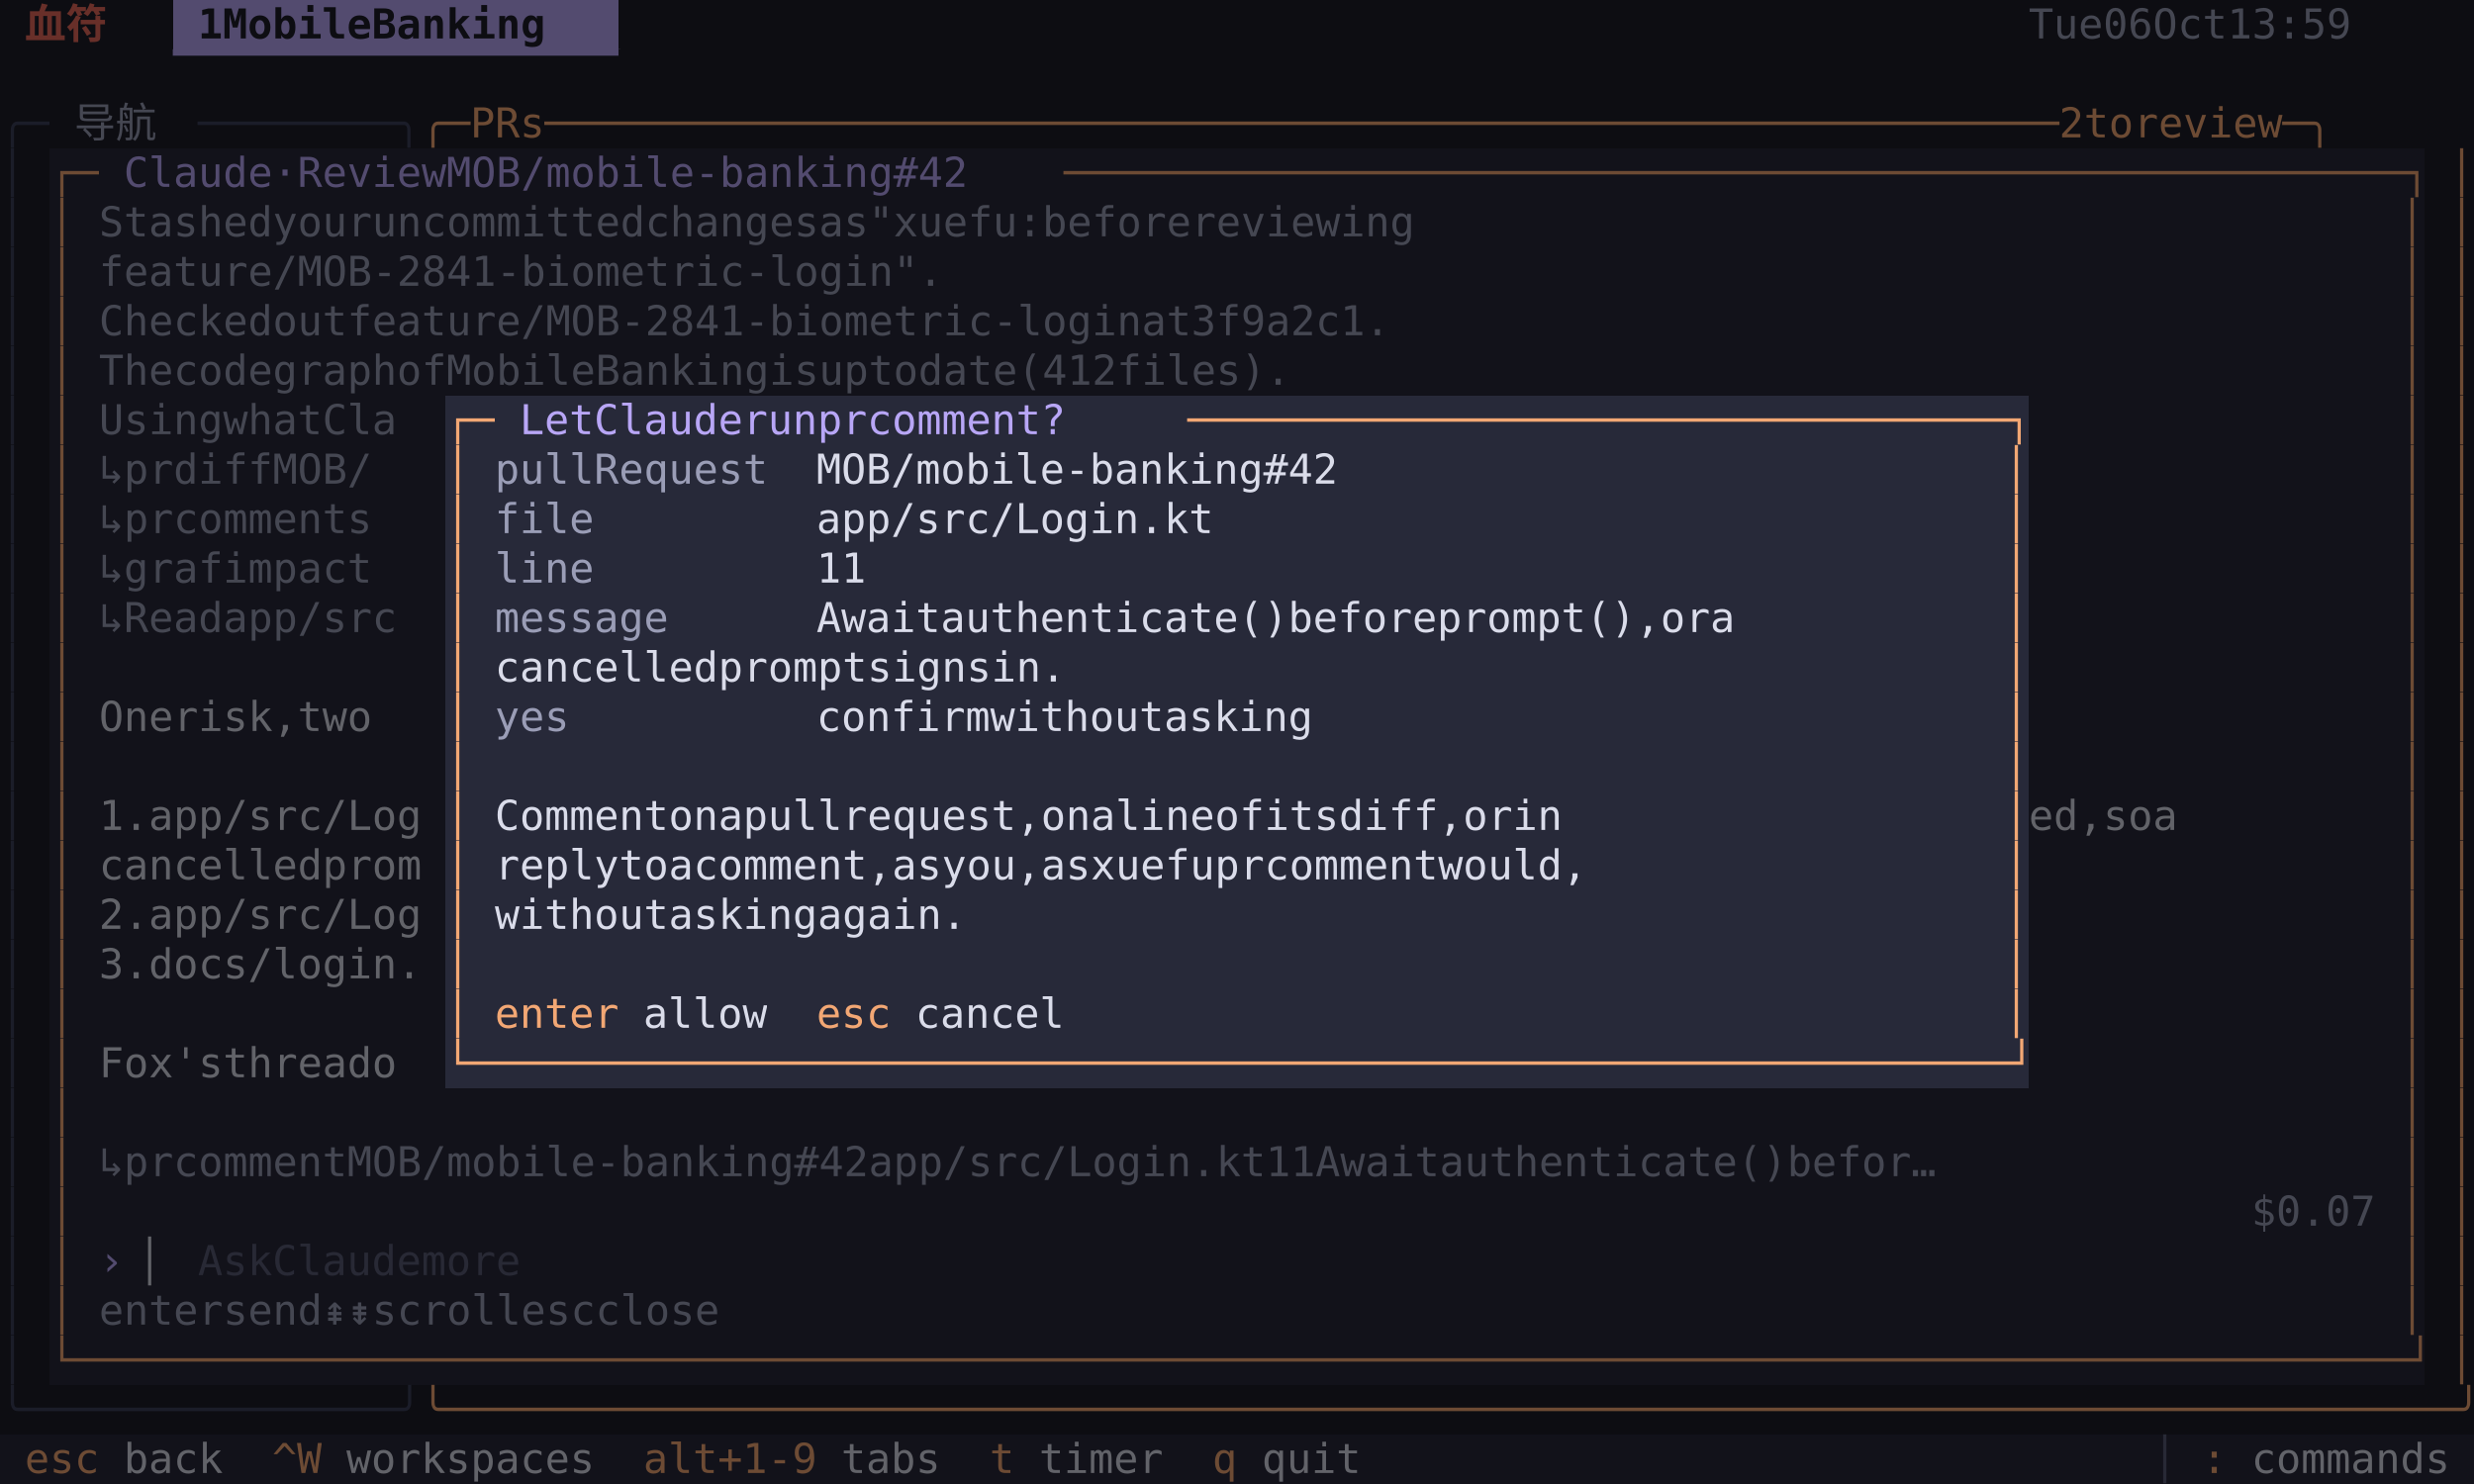
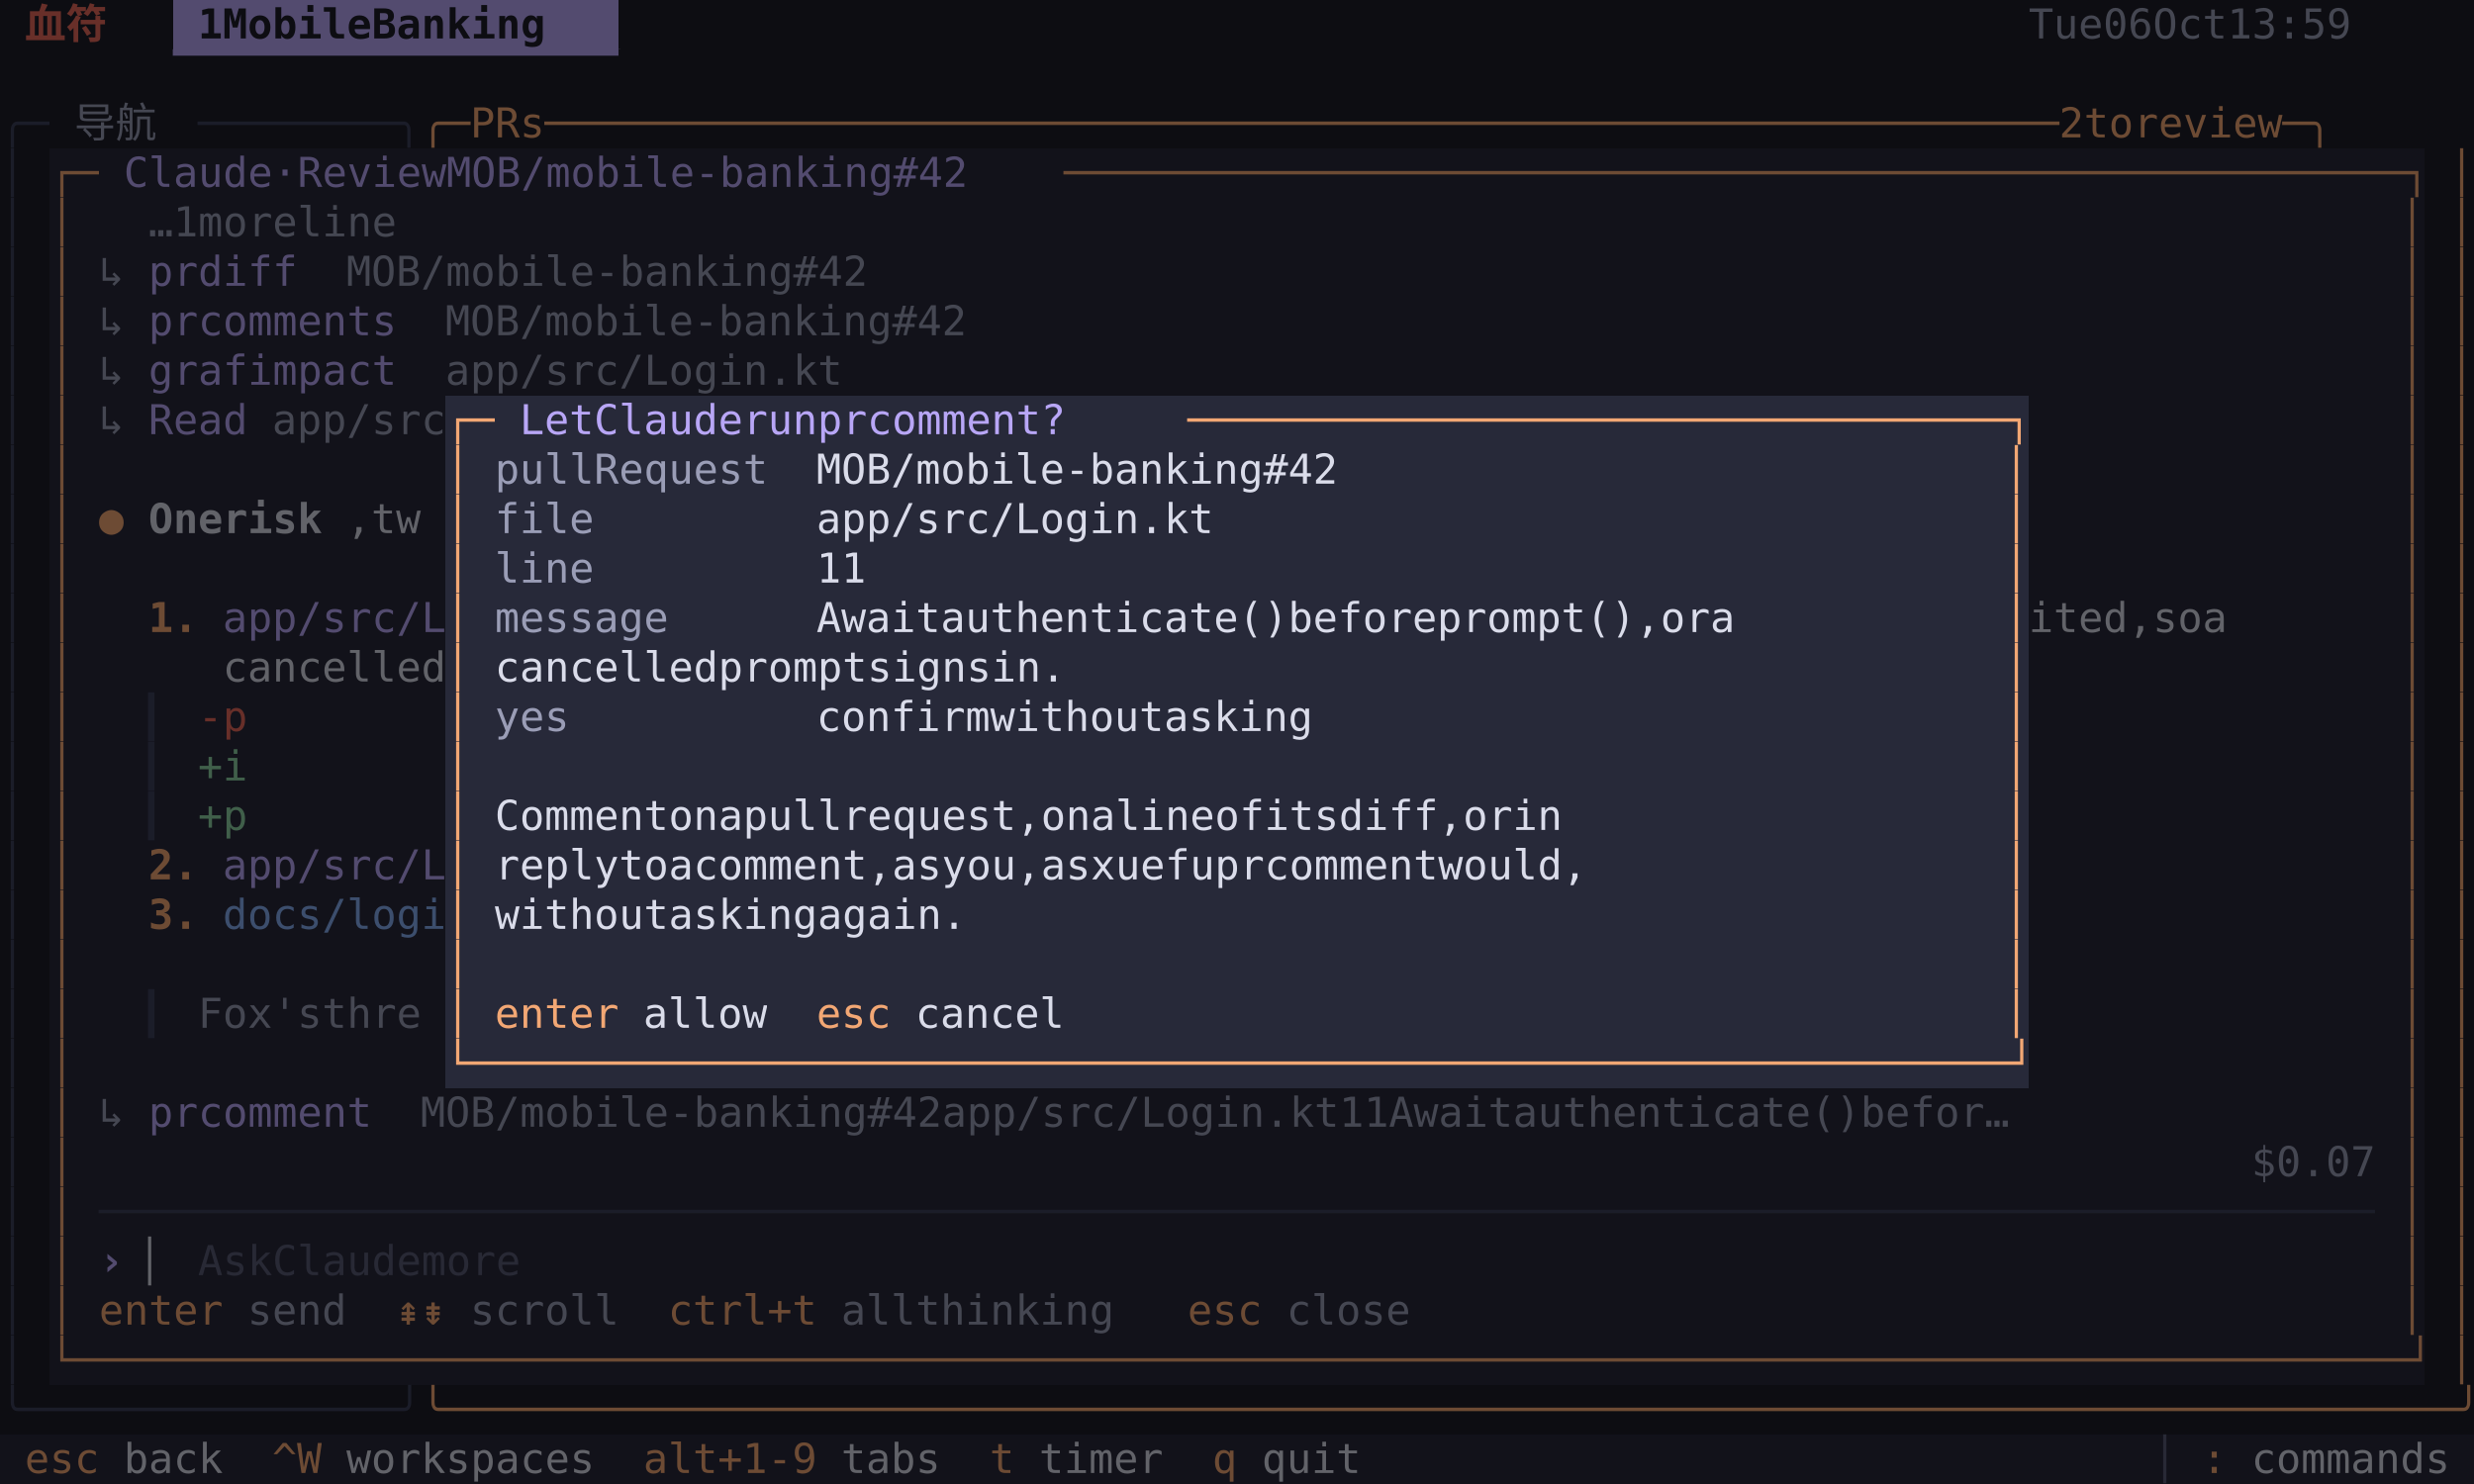
<svg xmlns="http://www.w3.org/2000/svg" width="900" height="540" viewBox="0 0 900 540" font-family="Menlo, 'DejaVu Sans Mono', 'Hiragino Sans GB', 'Noto Sans CJK SC', 'PingFang SC', monospace" font-size="15">
  <rect x="0" y="0" width="9" height="18" fill="#0d0d12" />
  <rect x="9" y="0" width="36" height="18" fill="#0d0d12" />
  <text x="9 27" y="14" fill="#682f29" font-weight="bold">血符</text>
  <rect x="45" y="0" width="18" height="18" fill="#0d0d12" />
  <rect x="63" y="0" width="162" height="18" fill="#534b6f" />
  <text x="72 90 99 108 117 126 135 153 162 171 180 189 198 207" y="14" fill="#0d0d12" font-weight="bold">1MobileBanking</text>
  <rect x="225" y="0" width="513" height="18" fill="#0d0d12" />
  <rect x="738" y="0" width="153" height="18" fill="#0d0d12" />
  <text x="738 747 756 774 783 801 810 819 846 855 864 873 882" y="14" fill="#454752">Tue06Oct13:59</text>
  <rect x="891" y="0" width="9" height="18" fill="#0d0d12" />
  <rect x="0" y="18" width="9" height="18" fill="#0d0d12" />
  <rect x="9" y="18" width="216" height="18" fill="#0d0d12" />
  <text x="63 72 81 90 99 108 117 126 135 144 153 162 171 180 189 198 207 216" y="32" fill="#534b6f">▔▔▔▔▔▔▔▔▔▔▔▔▔▔▔▔▔▔</text>
  <rect x="225" y="18" width="675" height="18" fill="#0d0d12" />
  <rect x="0" y="36" width="18" height="18" fill="#0d0d12" />
  <text x="0 9" y="50" fill="#1b1d29">╭─</text>
  <rect x="18" y="36" width="54" height="18" fill="#0d0d12" />
  <text x="27 45" y="50" fill="#454752">导航</text>
  <rect x="72" y="36" width="81" height="18" fill="#0d0d12" />
  <text x="72 81 90 99 108 117 126 135 144" y="50" fill="#1b1d29">────────╮</text>
  <rect x="153" y="36" width="747" height="18" fill="#0d0d12" />
  <text x="153 162 180 189 198 216 225 234 243 252 261 270 279 288 297 306 315 324 333 342 351 360 369 378 387 396 405 414 423 432 441 450 459 468 477 486 495 504 513 522 531 540 549 558 567 576 585 594 603 612 621 630 639 648 657 666 675 684 693 702 711 720 729 738 747 756 774 792 801 819 828 837 846 855 864 882 891" y="50" fill="#6d4b34">╭─PRs─────────────────────────────────────────────────────────────2toreview─╮</text>
  <rect x="0" y="54" width="9" height="18" fill="#0d0d12" />
  <text x="0" y="68" fill="#1b1d29">│</text>
  <rect x="9" y="54" width="9" height="18" fill="#0d0d12" />
  <rect x="18" y="54" width="18" height="18" fill="#12121a" />
  <text x="18 27" y="68" fill="#6d4b34">┌─</text>
  <rect x="36" y="54" width="351" height="18" fill="#12121a" />
  <text x="45 54 63 72 81 90 108 126 135 144 153 162 171 189 198 207 216 225 234 243 252 261 270 279 288 297 306 315 324 333 342 351 360 369" y="68" fill="#534b6f">Claude·ReviewMOB/mobile-banking#42</text>
  <rect x="387" y="54" width="495" height="18" fill="#12121a" />
  <text x="387 396 405 414 423 432 441 450 459 468 477 486 495 504 513 522 531 540 549 558 567 576 585 594 603 612 621 630 639 648 657 666 675 684 693 702 711 720 729 738 747 756 765 774 783 792 801 810 819 828 837 846 855 864 873" y="68" fill="#6d4b34">──────────────────────────────────────────────────────┐</text>
  <rect x="882" y="54" width="9" height="18" fill="#0d0d12" />
  <rect x="891" y="54" width="9" height="18" fill="#0d0d12" />
  <text x="891" y="68" fill="#6d4b34">│</text>
  <rect x="0" y="72" width="9" height="18" fill="#0d0d12" />
  <text x="0" y="86" fill="#1b1d29">│</text>
  <rect x="9" y="72" width="9" height="18" fill="#0d0d12" />
  <rect x="18" y="72" width="9" height="18" fill="#12121a" />
  <text x="18" y="86" fill="#6d4b34">│</text>
  <rect x="27" y="72" width="9" height="18" fill="#12121a" />
-   <rect x="36" y="72" width="540" height="18" fill="#12121a" />
-   <text x="36 45 54 63 72 81 90 108 117 126 135 153 162 171 180 189 198 207 216 225 234 243 261 270 279 288 297 306 315 333 342 360 369 378 387 396 405 414 432 441 450 459 468 477 495 504 513 522 531 540 549 558 567" y="86" fill="#454752">Stashedyouruncommittedchangesas"xuefu:beforereviewing</text>
-   <rect x="576" y="72" width="297" height="18" fill="#12121a" />
+   <rect x="36" y="72" width="18" height="18" fill="#12121a" />
+   <rect x="54" y="72" width="117" height="18" fill="#12121a" />
+   <text x="54 72 90 99 108 117 135 144 153 162" y="86" fill="#454752">…1moreline</text>
+   <rect x="171" y="72" width="702" height="18" fill="#12121a" />
  <rect x="873" y="72" width="9" height="18" fill="#12121a" />
  <text x="873" y="86" fill="#6d4b34">│</text>
  <rect x="882" y="72" width="9" height="18" fill="#0d0d12" />
  <rect x="891" y="72" width="9" height="18" fill="#0d0d12" />
  <text x="891" y="86" fill="#6d4b34">│</text>
  <rect x="0" y="90" width="9" height="18" fill="#0d0d12" />
  <text x="0" y="104" fill="#1b1d29">│</text>
  <rect x="9" y="90" width="9" height="18" fill="#0d0d12" />
  <rect x="18" y="90" width="9" height="18" fill="#12121a" />
  <text x="18" y="104" fill="#6d4b34">│</text>
  <rect x="27" y="90" width="9" height="18" fill="#12121a" />
-   <rect x="36" y="90" width="306" height="18" fill="#12121a" />
-   <text x="36 45 54 63 72 81 90 99 108 117 126 135 144 153 162 171 180 189 198 207 216 225 234 243 252 261 270 279 288 297 306 315 324 333" y="104" fill="#454752">feature/MOB-2841-biometric-login".</text>
-   <rect x="342" y="90" width="531" height="18" fill="#12121a" />
+   <rect x="36" y="90" width="18" height="18" fill="#12121a" />
+   <text x="36" y="104" fill="#454752">↳</text>
+   <rect x="54" y="90" width="63" height="18" fill="#12121a" />
+   <text x="54 63 81 90 99 108" y="104" fill="#534b6f">prdiff</text>
+   <rect x="117" y="90" width="198" height="18" fill="#12121a" />
+   <text x="126 135 144 153 162 171 180 189 198 207 216 225 234 243 252 261 270 279 288 297 306" y="104" fill="#454752">MOB/mobile-banking#42</text>
+   <rect x="315" y="90" width="558" height="18" fill="#12121a" />
  <rect x="873" y="90" width="9" height="18" fill="#12121a" />
  <text x="873" y="104" fill="#6d4b34">│</text>
  <rect x="882" y="90" width="9" height="18" fill="#0d0d12" />
  <rect x="891" y="90" width="9" height="18" fill="#0d0d12" />
  <text x="891" y="104" fill="#6d4b34">│</text>
  <rect x="0" y="108" width="9" height="18" fill="#0d0d12" />
  <text x="0" y="122" fill="#1b1d29">│</text>
  <rect x="9" y="108" width="9" height="18" fill="#0d0d12" />
  <rect x="18" y="108" width="9" height="18" fill="#12121a" />
  <text x="18" y="122" fill="#6d4b34">│</text>
  <rect x="27" y="108" width="9" height="18" fill="#12121a" />
-   <rect x="36" y="108" width="504" height="18" fill="#12121a" />
-   <text x="36 45 54 63 72 81 90 108 117 126 144 153 162 171 180 189 198 207 216 225 234 243 252 261 270 279 288 297 306 315 324 333 342 351 360 369 378 387 396 405 414 423 441 450 468 477 486 495 504 513 522 531" y="122" fill="#454752">Checkedoutfeature/MOB-2841-biometric-loginat3f9a2c1.</text>
-   <rect x="540" y="108" width="333" height="18" fill="#12121a" />
+   <rect x="36" y="108" width="18" height="18" fill="#12121a" />
+   <text x="36" y="122" fill="#454752">↳</text>
+   <rect x="54" y="108" width="99" height="18" fill="#12121a" />
+   <text x="54 63 81 90 99 108 117 126 135 144" y="122" fill="#534b6f">prcomments</text>
+   <rect x="153" y="108" width="198" height="18" fill="#12121a" />
+   <text x="162 171 180 189 198 207 216 225 234 243 252 261 270 279 288 297 306 315 324 333 342" y="122" fill="#454752">MOB/mobile-banking#42</text>
+   <rect x="351" y="108" width="522" height="18" fill="#12121a" />
  <rect x="873" y="108" width="9" height="18" fill="#12121a" />
  <text x="873" y="122" fill="#6d4b34">│</text>
  <rect x="882" y="108" width="9" height="18" fill="#0d0d12" />
  <rect x="891" y="108" width="9" height="18" fill="#0d0d12" />
  <text x="891" y="122" fill="#6d4b34">│</text>
  <rect x="0" y="126" width="9" height="18" fill="#0d0d12" />
  <text x="0" y="140" fill="#1b1d29">│</text>
  <rect x="9" y="126" width="9" height="18" fill="#0d0d12" />
  <rect x="18" y="126" width="9" height="18" fill="#12121a" />
  <text x="18" y="140" fill="#6d4b34">│</text>
  <rect x="27" y="126" width="9" height="18" fill="#12121a" />
-   <rect x="36" y="126" width="531" height="18" fill="#12121a" />
-   <text x="36 45 54 72 81 90 99 117 126 135 144 153 171 180 198 207 216 225 234 243 261 270 279 288 297 306 315 333 342 360 369 387 396 414 423 432 441 459 468 477 486 504 513 522 531 540 549 558" y="140" fill="#454752">ThecodegraphofMobileBankingisuptodate(412files).</text>
-   <rect x="567" y="126" width="306" height="18" fill="#12121a" />
+   <rect x="36" y="126" width="18" height="18" fill="#12121a" />
+   <text x="36" y="140" fill="#454752">↳</text>
+   <rect x="54" y="126" width="99" height="18" fill="#12121a" />
+   <text x="54 63 72 81 99 108 117 126 135 144" y="140" fill="#534b6f">grafimpact</text>
+   <rect x="153" y="126" width="153" height="18" fill="#12121a" />
+   <text x="162 171 180 189 198 207 216 225 234 243 252 261 270 279 288 297" y="140" fill="#454752">app/src/Login.kt</text>
+   <rect x="306" y="126" width="567" height="18" fill="#12121a" />
  <rect x="873" y="126" width="9" height="18" fill="#12121a" />
  <text x="873" y="140" fill="#6d4b34">│</text>
  <rect x="882" y="126" width="9" height="18" fill="#0d0d12" />
  <rect x="891" y="126" width="9" height="18" fill="#0d0d12" />
  <text x="891" y="140" fill="#6d4b34">│</text>
  <rect x="0" y="144" width="9" height="18" fill="#0d0d12" />
  <text x="0" y="158" fill="#1b1d29">│</text>
  <rect x="9" y="144" width="9" height="18" fill="#0d0d12" />
  <rect x="18" y="144" width="9" height="18" fill="#12121a" />
  <text x="18" y="158" fill="#6d4b34">│</text>
  <rect x="27" y="144" width="9" height="18" fill="#12121a" />
-   <rect x="36" y="144" width="126" height="18" fill="#12121a" />
-   <text x="36 45 54 63 72 90 99 108 117 135 144 153" y="158" fill="#454752">UsingwhatCla</text>
+   <rect x="36" y="144" width="18" height="18" fill="#12121a" />
+   <text x="36" y="158" fill="#454752">↳</text>
+   <rect x="54" y="144" width="36" height="18" fill="#12121a" />
+   <text x="54 63 72 81" y="158" fill="#534b6f">Read</text>
+   <rect x="90" y="144" width="72" height="18" fill="#12121a" />
+   <text x="99 108 117 126 135 144 153" y="158" fill="#454752">app/src</text>
  <rect x="162" y="144" width="18" height="18" fill="#272939" />
  <text x="162 171" y="158" fill="#f2a774">┌─</text>
  <rect x="180" y="144" width="252" height="18" fill="#272939" />
  <text x="189 198 207 225 234 243 252 261 270 288 297 306 324 333 351 360 369 378 387 396 405 414" y="158" fill="#b8a6f6">LetClauderunprcomment?</text>
  <rect x="432" y="144" width="306" height="18" fill="#272939" />
  <text x="432 441 450 459 468 477 486 495 504 513 522 531 540 549 558 567 576 585 594 603 612 621 630 639 648 657 666 675 684 693 702 711 720 729" y="158" fill="#f2a774">─────────────────────────────────┐</text>
  <rect x="738" y="144" width="135" height="18" fill="#12121a" />
  <rect x="873" y="144" width="9" height="18" fill="#12121a" />
  <text x="873" y="158" fill="#6d4b34">│</text>
  <rect x="882" y="144" width="9" height="18" fill="#0d0d12" />
  <rect x="891" y="144" width="9" height="18" fill="#0d0d12" />
  <text x="891" y="158" fill="#6d4b34">│</text>
  <rect x="0" y="162" width="9" height="18" fill="#0d0d12" />
  <text x="0" y="176" fill="#1b1d29">│</text>
  <rect x="9" y="162" width="9" height="18" fill="#0d0d12" />
  <rect x="18" y="162" width="9" height="18" fill="#12121a" />
  <text x="18" y="176" fill="#6d4b34">│</text>
-   <rect x="27" y="162" width="9" height="18" fill="#12121a" />
-   <rect x="36" y="162" width="126" height="18" fill="#12121a" />
-   <text x="36 54 63 81 90 99 108 126 135 144 153" y="176" fill="#454752">↳prdiffMOB/</text>
+   <rect x="27" y="162" width="135" height="18" fill="#12121a" />
  <rect x="162" y="162" width="9" height="18" fill="#272939" />
  <text x="162" y="176" fill="#f2a774">│</text>
  <rect x="171" y="162" width="9" height="18" fill="#272939" />
  <rect x="180" y="162" width="99" height="18" fill="#272939" />
  <text x="180 189 198 207 216 225 234 243 252 261 270" y="176" fill="#9a9db6">pullRequest</text>
  <rect x="279" y="162" width="207" height="18" fill="#272939" />
  <text x="297 306 315 324 333 342 351 360 369 378 387 396 405 414 423 432 441 450 459 468 477" y="176" fill="#dadcea">MOB/mobile-banking#42</text>
  <rect x="486" y="162" width="243" height="18" fill="#272939" />
  <rect x="729" y="162" width="9" height="18" fill="#272939" />
  <text x="729" y="176" fill="#f2a774">│</text>
  <rect x="738" y="162" width="135" height="18" fill="#12121a" />
  <rect x="873" y="162" width="9" height="18" fill="#12121a" />
  <text x="873" y="176" fill="#6d4b34">│</text>
  <rect x="882" y="162" width="9" height="18" fill="#0d0d12" />
  <rect x="891" y="162" width="9" height="18" fill="#0d0d12" />
  <text x="891" y="176" fill="#6d4b34">│</text>
  <rect x="0" y="180" width="9" height="18" fill="#0d0d12" />
  <text x="0" y="194" fill="#1b1d29">│</text>
  <rect x="9" y="180" width="9" height="18" fill="#0d0d12" />
  <rect x="18" y="180" width="9" height="18" fill="#12121a" />
  <text x="18" y="194" fill="#6d4b34">│</text>
  <rect x="27" y="180" width="9" height="18" fill="#12121a" />
-   <rect x="36" y="180" width="126" height="18" fill="#12121a" />
-   <text x="36 54 63 81 90 99 108 117 126 135 144" y="194" fill="#454752">↳prcomments</text>
+   <rect x="36" y="180" width="18" height="18" fill="#12121a" />
+   <text x="36" y="194" fill="#6d4b34">●</text>
+   <rect x="54" y="180" width="72" height="18" fill="#12121a" />
+   <text x="54 63 72 90 99 108 117" y="194" fill="#626369" font-weight="bold">Onerisk</text>
+   <rect x="126" y="180" width="36" height="18" fill="#12121a" />
+   <text x="126 144 153" y="194" fill="#626369">,tw</text>
  <rect x="162" y="180" width="9" height="18" fill="#272939" />
  <text x="162" y="194" fill="#f2a774">│</text>
  <rect x="171" y="180" width="9" height="18" fill="#272939" />
  <rect x="180" y="180" width="99" height="18" fill="#272939" />
  <text x="180 189 198 207" y="194" fill="#9a9db6">file</text>
  <rect x="279" y="180" width="162" height="18" fill="#272939" />
  <text x="297 306 315 324 333 342 351 360 369 378 387 396 405 414 423 432" y="194" fill="#dadcea">app/src/Login.kt</text>
  <rect x="441" y="180" width="288" height="18" fill="#272939" />
  <rect x="729" y="180" width="9" height="18" fill="#272939" />
  <text x="729" y="194" fill="#f2a774">│</text>
  <rect x="738" y="180" width="135" height="18" fill="#12121a" />
  <rect x="873" y="180" width="9" height="18" fill="#12121a" />
  <text x="873" y="194" fill="#6d4b34">│</text>
  <rect x="882" y="180" width="9" height="18" fill="#0d0d12" />
  <rect x="891" y="180" width="9" height="18" fill="#0d0d12" />
  <text x="891" y="194" fill="#6d4b34">│</text>
  <rect x="0" y="198" width="9" height="18" fill="#0d0d12" />
  <text x="0" y="212" fill="#1b1d29">│</text>
  <rect x="9" y="198" width="9" height="18" fill="#0d0d12" />
  <rect x="18" y="198" width="9" height="18" fill="#12121a" />
  <text x="18" y="212" fill="#6d4b34">│</text>
-   <rect x="27" y="198" width="9" height="18" fill="#12121a" />
-   <rect x="36" y="198" width="126" height="18" fill="#12121a" />
-   <text x="36 54 63 72 81 99 108 117 126 135 144" y="212" fill="#454752">↳grafimpact</text>
+   <rect x="27" y="198" width="135" height="18" fill="#12121a" />
  <rect x="162" y="198" width="9" height="18" fill="#272939" />
  <text x="162" y="212" fill="#f2a774">│</text>
  <rect x="171" y="198" width="9" height="18" fill="#272939" />
  <rect x="180" y="198" width="99" height="18" fill="#272939" />
  <text x="180 189 198 207" y="212" fill="#9a9db6">line</text>
  <rect x="279" y="198" width="36" height="18" fill="#272939" />
  <text x="297 306" y="212" fill="#dadcea">11</text>
  <rect x="315" y="198" width="414" height="18" fill="#272939" />
  <rect x="729" y="198" width="9" height="18" fill="#272939" />
  <text x="729" y="212" fill="#f2a774">│</text>
  <rect x="738" y="198" width="135" height="18" fill="#12121a" />
  <rect x="873" y="198" width="9" height="18" fill="#12121a" />
  <text x="873" y="212" fill="#6d4b34">│</text>
  <rect x="882" y="198" width="9" height="18" fill="#0d0d12" />
  <rect x="891" y="198" width="9" height="18" fill="#0d0d12" />
  <text x="891" y="212" fill="#6d4b34">│</text>
  <rect x="0" y="216" width="9" height="18" fill="#0d0d12" />
  <text x="0" y="230" fill="#1b1d29">│</text>
  <rect x="9" y="216" width="9" height="18" fill="#0d0d12" />
  <rect x="18" y="216" width="9" height="18" fill="#12121a" />
  <text x="18" y="230" fill="#6d4b34">│</text>
  <rect x="27" y="216" width="9" height="18" fill="#12121a" />
-   <rect x="36" y="216" width="126" height="18" fill="#12121a" />
-   <text x="36 54 63 72 81 99 108 117 126 135 144 153" y="230" fill="#454752">↳Readapp/src</text>
+   <rect x="36" y="216" width="18" height="18" fill="#12121a" />
+   <rect x="54" y="216" width="27" height="18" fill="#12121a" />
+   <text x="54 63" y="230" fill="#6d4b34" font-weight="bold">1.</text>
+   <rect x="81" y="216" width="81" height="18" fill="#12121a" />
+   <text x="81 90 99 108 117 126 135 144 153" y="230" fill="#534b6f">app/src/L</text>
  <rect x="162" y="216" width="9" height="18" fill="#272939" />
  <text x="162" y="230" fill="#f2a774">│</text>
  <rect x="171" y="216" width="9" height="18" fill="#272939" />
  <rect x="180" y="216" width="99" height="18" fill="#272939" />
  <text x="180 189 198 207 216 225 234" y="230" fill="#9a9db6">message</text>
  <rect x="279" y="216" width="405" height="18" fill="#272939" />
  <text x="297 306 315 324 333 351 360 369 378 387 396 405 414 423 432 441 450 459 468 486 495 504 513 522 531 549 558 567 576 585 594 603 612 621 639 648 666" y="230" fill="#dadcea">Awaitauthenticate()beforeprompt(),ora</text>
  <rect x="684" y="216" width="45" height="18" fill="#272939" />
  <rect x="729" y="216" width="9" height="18" fill="#272939" />
  <text x="729" y="230" fill="#f2a774">│</text>
-   <rect x="738" y="216" width="135" height="18" fill="#12121a" />
+   <rect x="738" y="216" width="90" height="18" fill="#12121a" />
+   <text x="738 747 756 765 774 792 801 819" y="230" fill="#626369">ited,soa</text>
+   <rect x="828" y="216" width="45" height="18" fill="#12121a" />
  <rect x="873" y="216" width="9" height="18" fill="#12121a" />
  <text x="873" y="230" fill="#6d4b34">│</text>
  <rect x="882" y="216" width="9" height="18" fill="#0d0d12" />
  <rect x="891" y="216" width="9" height="18" fill="#0d0d12" />
  <text x="891" y="230" fill="#6d4b34">│</text>
  <rect x="0" y="234" width="9" height="18" fill="#0d0d12" />
  <text x="0" y="248" fill="#1b1d29">│</text>
  <rect x="9" y="234" width="9" height="18" fill="#0d0d12" />
  <rect x="18" y="234" width="9" height="18" fill="#12121a" />
  <text x="18" y="248" fill="#6d4b34">│</text>
  <rect x="27" y="234" width="9" height="18" fill="#12121a" />
-   <rect x="36" y="234" width="9" height="18" fill="#12121a" />
-   <rect x="45" y="234" width="117" height="18" fill="#12121a" />
+   <rect x="36" y="234" width="18" height="18" fill="#12121a" />
+   <rect x="54" y="234" width="108" height="18" fill="#12121a" />
+   <text x="81 90 99 108 117 126 135 144 153" y="248" fill="#626369">cancelled</text>
  <rect x="162" y="234" width="9" height="18" fill="#272939" />
  <text x="162" y="248" fill="#f2a774">│</text>
  <rect x="171" y="234" width="9" height="18" fill="#272939" />
  <rect x="180" y="234" width="234" height="18" fill="#272939" />
  <text x="180 189 198 207 216 225 234 243 252 270 279 288 297 306 315 333 342 351 360 369 387 396 405" y="248" fill="#dadcea">cancelledpromptsignsin.</text>
  <rect x="414" y="234" width="315" height="18" fill="#272939" />
  <rect x="729" y="234" width="9" height="18" fill="#272939" />
  <text x="729" y="248" fill="#f2a774">│</text>
  <rect x="738" y="234" width="135" height="18" fill="#12121a" />
  <rect x="873" y="234" width="9" height="18" fill="#12121a" />
  <text x="873" y="248" fill="#6d4b34">│</text>
  <rect x="882" y="234" width="9" height="18" fill="#0d0d12" />
  <rect x="891" y="234" width="9" height="18" fill="#0d0d12" />
  <text x="891" y="248" fill="#6d4b34">│</text>
  <rect x="0" y="252" width="9" height="18" fill="#0d0d12" />
  <text x="0" y="266" fill="#1b1d29">│</text>
  <rect x="9" y="252" width="9" height="18" fill="#0d0d12" />
  <rect x="18" y="252" width="9" height="18" fill="#12121a" />
  <text x="18" y="266" fill="#6d4b34">│</text>
  <rect x="27" y="252" width="9" height="18" fill="#12121a" />
-   <rect x="36" y="252" width="126" height="18" fill="#12121a" />
-   <text x="36 45 54 72 81 90 99 108 126 135 144" y="266" fill="#626369">Onerisk,two</text>
+   <rect x="36" y="252" width="18" height="18" fill="#12121a" />
+   <rect x="54" y="252" width="18" height="18" fill="#12121a" />
+   <text x="54" y="266" fill="#1b1d29">▎</text>
+   <rect x="72" y="252" width="90" height="18" fill="#12121a" />
+   <text x="72 153" y="266" fill="#682f29">-p</text>
  <rect x="162" y="252" width="9" height="18" fill="#272939" />
  <text x="162" y="266" fill="#f2a774">│</text>
  <rect x="171" y="252" width="9" height="18" fill="#272939" />
  <rect x="180" y="252" width="99" height="18" fill="#272939" />
  <text x="180 189 198" y="266" fill="#9a9db6">yes</text>
  <rect x="279" y="252" width="216" height="18" fill="#272939" />
  <text x="297 306 315 324 333 342 351 369 378 387 396 405 414 423 441 450 459 468 477 486" y="266" fill="#dadcea">confirmwithoutasking</text>
  <rect x="495" y="252" width="234" height="18" fill="#272939" />
  <rect x="729" y="252" width="9" height="18" fill="#272939" />
  <text x="729" y="266" fill="#f2a774">│</text>
  <rect x="738" y="252" width="135" height="18" fill="#12121a" />
  <rect x="873" y="252" width="9" height="18" fill="#12121a" />
  <text x="873" y="266" fill="#6d4b34">│</text>
  <rect x="882" y="252" width="9" height="18" fill="#0d0d12" />
  <rect x="891" y="252" width="9" height="18" fill="#0d0d12" />
  <text x="891" y="266" fill="#6d4b34">│</text>
  <rect x="0" y="270" width="9" height="18" fill="#0d0d12" />
  <text x="0" y="284" fill="#1b1d29">│</text>
  <rect x="9" y="270" width="9" height="18" fill="#0d0d12" />
  <rect x="18" y="270" width="9" height="18" fill="#12121a" />
  <text x="18" y="284" fill="#6d4b34">│</text>
  <rect x="27" y="270" width="9" height="18" fill="#12121a" />
-   <rect x="36" y="270" width="9" height="18" fill="#12121a" />
-   <rect x="45" y="270" width="117" height="18" fill="#12121a" />
+   <rect x="36" y="270" width="18" height="18" fill="#12121a" />
+   <rect x="54" y="270" width="18" height="18" fill="#12121a" />
+   <text x="54" y="284" fill="#1b1d29">▎</text>
+   <rect x="72" y="270" width="90" height="18" fill="#12121a" />
+   <text x="72 153" y="284" fill="#405f4a">+i</text>
  <rect x="162" y="270" width="9" height="18" fill="#272939" />
  <text x="162" y="284" fill="#f2a774">│</text>
  <rect x="171" y="270" width="558" height="18" fill="#272939" />
  <rect x="729" y="270" width="9" height="18" fill="#272939" />
  <text x="729" y="284" fill="#f2a774">│</text>
  <rect x="738" y="270" width="135" height="18" fill="#12121a" />
  <rect x="873" y="270" width="9" height="18" fill="#12121a" />
  <text x="873" y="284" fill="#6d4b34">│</text>
  <rect x="882" y="270" width="9" height="18" fill="#0d0d12" />
  <rect x="891" y="270" width="9" height="18" fill="#0d0d12" />
  <text x="891" y="284" fill="#6d4b34">│</text>
  <rect x="0" y="288" width="9" height="18" fill="#0d0d12" />
  <text x="0" y="302" fill="#1b1d29">│</text>
  <rect x="9" y="288" width="9" height="18" fill="#0d0d12" />
  <rect x="18" y="288" width="9" height="18" fill="#12121a" />
  <text x="18" y="302" fill="#6d4b34">│</text>
  <rect x="27" y="288" width="9" height="18" fill="#12121a" />
-   <rect x="36" y="288" width="126" height="18" fill="#12121a" />
-   <text x="36 45 63 72 81 90 99 108 117 126 135 144 153" y="302" fill="#626369">1.app/src/Log</text>
+   <rect x="36" y="288" width="18" height="18" fill="#12121a" />
+   <rect x="54" y="288" width="18" height="18" fill="#12121a" />
+   <text x="54" y="302" fill="#1b1d29">▎</text>
+   <rect x="72" y="288" width="90" height="18" fill="#12121a" />
+   <text x="72 153" y="302" fill="#405f4a">+p</text>
  <rect x="162" y="288" width="9" height="18" fill="#272939" />
  <text x="162" y="302" fill="#f2a774">│</text>
  <rect x="171" y="288" width="9" height="18" fill="#272939" />
  <rect x="180" y="288" width="504" height="18" fill="#272939" />
  <text x="180 189 198 207 216 225 234 252 261 279 297 306 315 324 342 351 360 369 378 387 396 405 423 432 450 468 477 486 495 513 522 540 549 558 576 585 594 603 612 630 639 657 666" y="302" fill="#dadcea">Commentonapullrequest,onalineofitsdiff,orin</text>
  <rect x="684" y="288" width="45" height="18" fill="#272939" />
  <rect x="729" y="288" width="9" height="18" fill="#272939" />
  <text x="729" y="302" fill="#f2a774">│</text>
-   <rect x="738" y="288" width="72" height="18" fill="#12121a" />
-   <text x="738 747 756 774 783 801" y="302" fill="#626369">ed,soa</text>
-   <rect x="810" y="288" width="63" height="18" fill="#12121a" />
+   <rect x="738" y="288" width="135" height="18" fill="#12121a" />
  <rect x="873" y="288" width="9" height="18" fill="#12121a" />
  <text x="873" y="302" fill="#6d4b34">│</text>
  <rect x="882" y="288" width="9" height="18" fill="#0d0d12" />
  <rect x="891" y="288" width="9" height="18" fill="#0d0d12" />
  <text x="891" y="302" fill="#6d4b34">│</text>
  <rect x="0" y="306" width="9" height="18" fill="#0d0d12" />
  <text x="0" y="320" fill="#1b1d29">│</text>
  <rect x="9" y="306" width="9" height="18" fill="#0d0d12" />
  <rect x="18" y="306" width="9" height="18" fill="#12121a" />
  <text x="18" y="320" fill="#6d4b34">│</text>
  <rect x="27" y="306" width="9" height="18" fill="#12121a" />
-   <rect x="36" y="306" width="126" height="18" fill="#12121a" />
-   <text x="36 45 54 63 72 81 90 99 108 126 135 144 153" y="320" fill="#626369">cancelledprom</text>
+   <rect x="36" y="306" width="18" height="18" fill="#12121a" />
+   <rect x="54" y="306" width="27" height="18" fill="#12121a" />
+   <text x="54 63" y="320" fill="#6d4b34" font-weight="bold">2.</text>
+   <rect x="81" y="306" width="81" height="18" fill="#12121a" />
+   <text x="81 90 99 108 117 126 135 144 153" y="320" fill="#534b6f">app/src/L</text>
  <rect x="162" y="306" width="9" height="18" fill="#272939" />
  <text x="162" y="320" fill="#f2a774">│</text>
  <rect x="171" y="306" width="9" height="18" fill="#272939" />
  <rect x="180" y="306" width="495" height="18" fill="#272939" />
  <text x="180 189 198 207 216 234 243 261 279 288 297 306 315 324 333 342 360 369 387 396 405 414 432 441 459 468 477 486 495 513 522 540 549 558 567 576 585 594 612 621 630 639 648 657" y="320" fill="#dadcea">replytoacomment,asyou,asxuefuprcommentwould,</text>
  <rect x="675" y="306" width="54" height="18" fill="#272939" />
  <rect x="729" y="306" width="9" height="18" fill="#272939" />
  <text x="729" y="320" fill="#f2a774">│</text>
  <rect x="738" y="306" width="135" height="18" fill="#12121a" />
  <rect x="873" y="306" width="9" height="18" fill="#12121a" />
  <text x="873" y="320" fill="#6d4b34">│</text>
  <rect x="882" y="306" width="9" height="18" fill="#0d0d12" />
  <rect x="891" y="306" width="9" height="18" fill="#0d0d12" />
  <text x="891" y="320" fill="#6d4b34">│</text>
  <rect x="0" y="324" width="9" height="18" fill="#0d0d12" />
  <text x="0" y="338" fill="#1b1d29">│</text>
  <rect x="9" y="324" width="9" height="18" fill="#0d0d12" />
  <rect x="18" y="324" width="9" height="18" fill="#12121a" />
  <text x="18" y="338" fill="#6d4b34">│</text>
  <rect x="27" y="324" width="9" height="18" fill="#12121a" />
-   <rect x="36" y="324" width="126" height="18" fill="#12121a" />
-   <text x="36 45 63 72 81 90 99 108 117 126 135 144 153" y="338" fill="#626369">2.app/src/Log</text>
+   <rect x="36" y="324" width="18" height="18" fill="#12121a" />
+   <rect x="54" y="324" width="27" height="18" fill="#12121a" />
+   <text x="54 63" y="338" fill="#6d4b34" font-weight="bold">3.</text>
+   <rect x="81" y="324" width="81" height="18" fill="#12121a" />
+   <text x="81 90 99 108 117 126 135 144 153" y="338" fill="#3c4e6d">docs/logi</text>
  <rect x="162" y="324" width="9" height="18" fill="#272939" />
  <text x="162" y="338" fill="#f2a774">│</text>
  <rect x="171" y="324" width="9" height="18" fill="#272939" />
  <rect x="180" y="324" width="189" height="18" fill="#272939" />
  <text x="180 189 198 207 216 225 234 252 261 270 279 288 297 315 324 333 342 351 360" y="338" fill="#dadcea">withoutaskingagain.</text>
  <rect x="369" y="324" width="360" height="18" fill="#272939" />
  <rect x="729" y="324" width="9" height="18" fill="#272939" />
  <text x="729" y="338" fill="#f2a774">│</text>
  <rect x="738" y="324" width="135" height="18" fill="#12121a" />
  <rect x="873" y="324" width="9" height="18" fill="#12121a" />
  <text x="873" y="338" fill="#6d4b34">│</text>
  <rect x="882" y="324" width="9" height="18" fill="#0d0d12" />
  <rect x="891" y="324" width="9" height="18" fill="#0d0d12" />
  <text x="891" y="338" fill="#6d4b34">│</text>
  <rect x="0" y="342" width="9" height="18" fill="#0d0d12" />
  <text x="0" y="356" fill="#1b1d29">│</text>
  <rect x="9" y="342" width="9" height="18" fill="#0d0d12" />
  <rect x="18" y="342" width="9" height="18" fill="#12121a" />
  <text x="18" y="356" fill="#6d4b34">│</text>
-   <rect x="27" y="342" width="9" height="18" fill="#12121a" />
-   <rect x="36" y="342" width="126" height="18" fill="#12121a" />
-   <text x="36 45 63 72 81 90 99 108 117 126 135 144 153" y="356" fill="#626369">3.docs/login.</text>
+   <rect x="27" y="342" width="135" height="18" fill="#12121a" />
  <rect x="162" y="342" width="9" height="18" fill="#272939" />
  <text x="162" y="356" fill="#f2a774">│</text>
  <rect x="171" y="342" width="558" height="18" fill="#272939" />
  <rect x="729" y="342" width="9" height="18" fill="#272939" />
  <text x="729" y="356" fill="#f2a774">│</text>
  <rect x="738" y="342" width="135" height="18" fill="#12121a" />
  <rect x="873" y="342" width="9" height="18" fill="#12121a" />
  <text x="873" y="356" fill="#6d4b34">│</text>
  <rect x="882" y="342" width="9" height="18" fill="#0d0d12" />
  <rect x="891" y="342" width="9" height="18" fill="#0d0d12" />
  <text x="891" y="356" fill="#6d4b34">│</text>
  <rect x="0" y="360" width="9" height="18" fill="#0d0d12" />
  <text x="0" y="374" fill="#1b1d29">│</text>
  <rect x="9" y="360" width="9" height="18" fill="#0d0d12" />
  <rect x="18" y="360" width="9" height="18" fill="#12121a" />
  <text x="18" y="374" fill="#6d4b34">│</text>
  <rect x="27" y="360" width="9" height="18" fill="#12121a" />
-   <rect x="36" y="360" width="9" height="18" fill="#12121a" />
-   <rect x="45" y="360" width="117" height="18" fill="#12121a" />
+   <rect x="36" y="360" width="18" height="18" fill="#12121a" />
+   <rect x="54" y="360" width="18" height="18" fill="#12121a" />
+   <text x="54" y="374" fill="#1b1d29">▎</text>
+   <rect x="72" y="360" width="90" height="18" fill="#12121a" />
+   <text x="72 81 90 99 108 126 135 144 153" y="374" fill="#454752">Fox'sthre</text>
  <rect x="162" y="360" width="9" height="18" fill="#272939" />
  <text x="162" y="374" fill="#f2a774">│</text>
  <rect x="171" y="360" width="9" height="18" fill="#272939" />
  <rect x="180" y="360" width="45" height="18" fill="#272939" />
  <text x="180 189 198 207 216" y="374" fill="#f2a774">enter</text>
  <rect x="225" y="360" width="54" height="18" fill="#272939" />
  <text x="234 243 252 261 270" y="374" fill="#dadcea">allow</text>
  <rect x="279" y="360" width="45" height="18" fill="#272939" />
  <text x="297 306 315" y="374" fill="#f2a774">esc</text>
  <rect x="324" y="360" width="63" height="18" fill="#272939" />
  <text x="333 342 351 360 369 378" y="374" fill="#dadcea">cancel</text>
  <rect x="387" y="360" width="342" height="18" fill="#272939" />
  <rect x="729" y="360" width="9" height="18" fill="#272939" />
  <text x="729" y="374" fill="#f2a774">│</text>
  <rect x="738" y="360" width="135" height="18" fill="#12121a" />
  <rect x="873" y="360" width="9" height="18" fill="#12121a" />
  <text x="873" y="374" fill="#6d4b34">│</text>
  <rect x="882" y="360" width="9" height="18" fill="#0d0d12" />
  <rect x="891" y="360" width="9" height="18" fill="#0d0d12" />
  <text x="891" y="374" fill="#6d4b34">│</text>
  <rect x="0" y="378" width="9" height="18" fill="#0d0d12" />
  <text x="0" y="392" fill="#1b1d29">│</text>
  <rect x="9" y="378" width="9" height="18" fill="#0d0d12" />
  <rect x="18" y="378" width="9" height="18" fill="#12121a" />
  <text x="18" y="392" fill="#6d4b34">│</text>
-   <rect x="27" y="378" width="9" height="18" fill="#12121a" />
-   <rect x="36" y="378" width="126" height="18" fill="#12121a" />
-   <text x="36 45 54 63 72 90 99 108 117 126 135 153" y="392" fill="#626369">Fox'sthreado</text>
+   <rect x="27" y="378" width="135" height="18" fill="#12121a" />
  <rect x="162" y="378" width="576" height="18" fill="#272939" />
  <text x="162 171 180 189 198 207 216 225 234 243 252 261 270 279 288 297 306 315 324 333 342 351 360 369 378 387 396 405 414 423 432 441 450 459 468 477 486 495 504 513 522 531 540 549 558 567 576 585 594 603 612 621 630 639 648 657 666 675 684 693 702 711 720 729" y="392" fill="#f2a774">└──────────────────────────────────────────────────────────────┘</text>
  <rect x="738" y="378" width="135" height="18" fill="#12121a" />
  <rect x="873" y="378" width="9" height="18" fill="#12121a" />
  <text x="873" y="392" fill="#6d4b34">│</text>
  <rect x="882" y="378" width="9" height="18" fill="#0d0d12" />
  <rect x="891" y="378" width="9" height="18" fill="#0d0d12" />
  <text x="891" y="392" fill="#6d4b34">│</text>
  <rect x="0" y="396" width="9" height="18" fill="#0d0d12" />
  <text x="0" y="410" fill="#1b1d29">│</text>
  <rect x="9" y="396" width="9" height="18" fill="#0d0d12" />
  <rect x="18" y="396" width="9" height="18" fill="#12121a" />
  <text x="18" y="410" fill="#6d4b34">│</text>
  <rect x="27" y="396" width="9" height="18" fill="#12121a" />
-   <rect x="36" y="396" width="9" height="18" fill="#12121a" />
-   <rect x="45" y="396" width="828" height="18" fill="#12121a" />
+   <rect x="36" y="396" width="18" height="18" fill="#12121a" />
+   <text x="36" y="410" fill="#454752">↳</text>
+   <rect x="54" y="396" width="90" height="18" fill="#12121a" />
+   <text x="54 63 81 90 99 108 117 126 135" y="410" fill="#534b6f">prcomment</text>
+   <rect x="144" y="396" width="630" height="18" fill="#12121a" />
+   <text x="153 162 171 180 189 198 207 216 225 234 243 252 261 270 279 288 297 306 315 324 333 351 360 369 378 387 396 405 414 423 432 441 450 459 468 477 486 504 513 531 540 549 558 567 585 594 603 612 621 630 639 648 657 666 675 684 693 702 720 729 738 747 756 765" y="410" fill="#454752">MOB/mobile-banking#42app/src/Login.kt11Awaitauthenticate()befor…</text>
+   <rect x="774" y="396" width="99" height="18" fill="#12121a" />
  <rect x="873" y="396" width="9" height="18" fill="#12121a" />
  <text x="873" y="410" fill="#6d4b34">│</text>
  <rect x="882" y="396" width="9" height="18" fill="#0d0d12" />
  <rect x="891" y="396" width="9" height="18" fill="#0d0d12" />
  <text x="891" y="410" fill="#6d4b34">│</text>
  <rect x="0" y="414" width="9" height="18" fill="#0d0d12" />
  <text x="0" y="428" fill="#1b1d29">│</text>
  <rect x="9" y="414" width="9" height="18" fill="#0d0d12" />
  <rect x="18" y="414" width="9" height="18" fill="#12121a" />
  <text x="18" y="428" fill="#6d4b34">│</text>
  <rect x="27" y="414" width="9" height="18" fill="#12121a" />
-   <rect x="36" y="414" width="738" height="18" fill="#12121a" />
-   <text x="36 54 63 81 90 99 108 117 126 135 153 162 171 180 189 198 207 216 225 234 243 252 261 270 279 288 297 306 315 324 333 351 360 369 378 387 396 405 414 423 432 441 450 459 468 477 486 504 513 531 540 549 558 567 585 594 603 612 621 630 639 648 657 666 675 684 693 702 720 729 738 747 756 765" y="428" fill="#454752">↳prcommentMOB/mobile-banking#42app/src/Login.kt11Awaitauthenticate()befor…</text>
-   <rect x="774" y="414" width="99" height="18" fill="#12121a" />
+   <rect x="36" y="414" width="828" height="18" fill="#12121a" />
+   <text x="819 828 837 846 855" y="428" fill="#454752">$0.07</text>
+   <rect x="864" y="414" width="9" height="18" fill="#12121a" />
  <rect x="873" y="414" width="9" height="18" fill="#12121a" />
  <text x="873" y="428" fill="#6d4b34">│</text>
  <rect x="882" y="414" width="9" height="18" fill="#0d0d12" />
  <rect x="891" y="414" width="9" height="18" fill="#0d0d12" />
  <text x="891" y="428" fill="#6d4b34">│</text>
  <rect x="0" y="432" width="9" height="18" fill="#0d0d12" />
  <text x="0" y="446" fill="#1b1d29">│</text>
  <rect x="9" y="432" width="9" height="18" fill="#0d0d12" />
  <rect x="18" y="432" width="9" height="18" fill="#12121a" />
  <text x="18" y="446" fill="#6d4b34">│</text>
  <rect x="27" y="432" width="9" height="18" fill="#12121a" />
  <rect x="36" y="432" width="828" height="18" fill="#12121a" />
-   <text x="819 828 837 846 855" y="446" fill="#454752">$0.07</text>
+   <text x="36 45 54 63 72 81 90 99 108 117 126 135 144 153 162 171 180 189 198 207 216 225 234 243 252 261 270 279 288 297 306 315 324 333 342 351 360 369 378 387 396 405 414 423 432 441 450 459 468 477 486 495 504 513 522 531 540 549 558 567 576 585 594 603 612 621 630 639 648 657 666 675 684 693 702 711 720 729 738 747 756 765 774 783 792 801 810 819 828 837 846 855" y="446" fill="#1b1d29">────────────────────────────────────────────────────────────────────────────────────────────</text>
  <rect x="864" y="432" width="9" height="18" fill="#12121a" />
  <rect x="873" y="432" width="9" height="18" fill="#12121a" />
  <text x="873" y="446" fill="#6d4b34">│</text>
  <rect x="882" y="432" width="9" height="18" fill="#0d0d12" />
  <rect x="891" y="432" width="9" height="18" fill="#0d0d12" />
  <text x="891" y="446" fill="#6d4b34">│</text>
  <rect x="0" y="450" width="9" height="18" fill="#0d0d12" />
  <text x="0" y="464" fill="#1b1d29">│</text>
  <rect x="9" y="450" width="9" height="18" fill="#0d0d12" />
  <rect x="18" y="450" width="9" height="18" fill="#12121a" />
  <text x="18" y="464" fill="#6d4b34">│</text>
  <rect x="27" y="450" width="9" height="18" fill="#12121a" />
  <rect x="36" y="450" width="18" height="18" fill="#12121a" />
-   <text x="36" y="464" fill="#534b6f">›</text>
+   <text x="36" y="464" fill="#534b6f" font-weight="bold">›</text>
  <rect x="54" y="450" width="9" height="18" fill="#12121a" />
  <text x="54" y="464" fill="#626369">▏</text>
  <rect x="63" y="450" width="144" height="18" fill="#12121a" />
  <text x="72 81 90 108 117 126 135 144 153 171 180 189 198" y="464" fill="#282935">AskClaudemore</text>
  <rect x="207" y="450" width="666" height="18" fill="#12121a" />
  <rect x="873" y="450" width="9" height="18" fill="#12121a" />
  <text x="873" y="464" fill="#6d4b34">│</text>
  <rect x="882" y="450" width="9" height="18" fill="#0d0d12" />
  <rect x="891" y="450" width="9" height="18" fill="#0d0d12" />
  <text x="891" y="464" fill="#6d4b34">│</text>
  <rect x="0" y="468" width="9" height="18" fill="#0d0d12" />
  <text x="0" y="482" fill="#1b1d29">│</text>
  <rect x="9" y="468" width="9" height="18" fill="#0d0d12" />
  <rect x="18" y="468" width="9" height="18" fill="#12121a" />
  <text x="18" y="482" fill="#6d4b34">│</text>
  <rect x="27" y="468" width="9" height="18" fill="#12121a" />
-   <rect x="36" y="468" width="288" height="18" fill="#12121a" />
-   <text x="36 45 54 63 72 90 99 108 117 144 153 171 180 189 198 207 216 243 252 261 279 288 297 306 315" y="482" fill="#454752">entersend⇞⇟scrollescclose</text>
-   <rect x="324" y="468" width="549" height="18" fill="#12121a" />
+   <rect x="36" y="468" width="45" height="18" fill="#12121a" />
+   <text x="36 45 54 63 72" y="482" fill="#6d4b34">enter</text>
+   <rect x="81" y="468" width="45" height="18" fill="#12121a" />
+   <text x="90 99 108 117" y="482" fill="#454752">send</text>
+   <rect x="126" y="468" width="36" height="18" fill="#12121a" />
+   <text x="144 153" y="482" fill="#6d4b34">⇞⇟</text>
+   <rect x="162" y="468" width="63" height="18" fill="#12121a" />
+   <text x="171 180 189 198 207 216" y="482" fill="#454752">scroll</text>
+   <rect x="225" y="468" width="72" height="18" fill="#12121a" />
+   <text x="243 252 261 270 279 288" y="482" fill="#6d4b34">ctrl+t</text>
+   <rect x="297" y="468" width="117" height="18" fill="#12121a" />
+   <text x="306 315 324 342 351 360 369 378 387 396 405" y="482" fill="#454752">allthinking</text>
+   <rect x="414" y="468" width="45" height="18" fill="#12121a" />
+   <text x="432 441 450" y="482" fill="#6d4b34">esc</text>
+   <rect x="459" y="468" width="54" height="18" fill="#12121a" />
+   <text x="468 477 486 495 504" y="482" fill="#454752">close</text>
+   <rect x="513" y="468" width="360" height="18" fill="#12121a" />
  <rect x="873" y="468" width="9" height="18" fill="#12121a" />
  <text x="873" y="482" fill="#6d4b34">│</text>
  <rect x="882" y="468" width="9" height="18" fill="#0d0d12" />
  <rect x="891" y="468" width="9" height="18" fill="#0d0d12" />
  <text x="891" y="482" fill="#6d4b34">│</text>
  <rect x="0" y="486" width="9" height="18" fill="#0d0d12" />
  <text x="0" y="500" fill="#1b1d29">│</text>
  <rect x="9" y="486" width="9" height="18" fill="#0d0d12" />
  <rect x="18" y="486" width="864" height="18" fill="#12121a" />
  <text x="18 27 36 45 54 63 72 81 90 99 108 117 126 135 144 153 162 171 180 189 198 207 216 225 234 243 252 261 270 279 288 297 306 315 324 333 342 351 360 369 378 387 396 405 414 423 432 441 450 459 468 477 486 495 504 513 522 531 540 549 558 567 576 585 594 603 612 621 630 639 648 657 666 675 684 693 702 711 720 729 738 747 756 765 774 783 792 801 810 819 828 837 846 855 864 873" y="500" fill="#6d4b34">└──────────────────────────────────────────────────────────────────────────────────────────────┘</text>
  <rect x="882" y="486" width="9" height="18" fill="#0d0d12" />
  <rect x="891" y="486" width="9" height="18" fill="#0d0d12" />
  <text x="891" y="500" fill="#6d4b34">│</text>
  <rect x="0" y="504" width="153" height="18" fill="#0d0d12" />
  <text x="0 9 18 27 36 45 54 63 72 81 90 99 108 117 126 135 144" y="518" fill="#1b1d29">╰───────────────╯</text>
  <rect x="153" y="504" width="747" height="18" fill="#0d0d12" />
  <text x="153 162 171 180 189 198 207 216 225 234 243 252 261 270 279 288 297 306 315 324 333 342 351 360 369 378 387 396 405 414 423 432 441 450 459 468 477 486 495 504 513 522 531 540 549 558 567 576 585 594 603 612 621 630 639 648 657 666 675 684 693 702 711 720 729 738 747 756 765 774 783 792 801 810 819 828 837 846 855 864 873 882 891" y="518" fill="#6d4b34">╰─────────────────────────────────────────────────────────────────────────────────╯</text>
  <rect x="0" y="522" width="36" height="18" fill="#12121a" />
  <text x="9 18 27" y="536" fill="#6d4b34">esc</text>
  <rect x="36" y="522" width="54" height="18" fill="#12121a" />
  <text x="45 54 63 72" y="536" fill="#626369">back</text>
  <rect x="90" y="522" width="27" height="18" fill="#12121a" />
  <text x="99 108" y="536" fill="#6d4b34">^W</text>
  <rect x="117" y="522" width="108" height="18" fill="#12121a" />
  <text x="126 135 144 153 162 171 180 189 198 207" y="536" fill="#626369">workspaces</text>
  <rect x="225" y="522" width="72" height="18" fill="#12121a" />
  <text x="234 243 252 261 270 279 288" y="536" fill="#6d4b34">alt+1-9</text>
  <rect x="297" y="522" width="54" height="18" fill="#12121a" />
  <text x="306 315 324 333" y="536" fill="#626369">tabs</text>
  <rect x="351" y="522" width="18" height="18" fill="#12121a" />
  <text x="360" y="536" fill="#6d4b34">t</text>
  <rect x="369" y="522" width="63" height="18" fill="#12121a" />
  <text x="378 387 396 405 414" y="536" fill="#626369">timer</text>
  <rect x="432" y="522" width="18" height="18" fill="#12121a" />
  <text x="441" y="536" fill="#6d4b34">q</text>
  <rect x="450" y="522" width="54" height="18" fill="#12121a" />
  <text x="459 468 477 486" y="536" fill="#626369">quit</text>
  <rect x="504" y="522" width="279" height="18" fill="#12121a" />
  <rect x="783" y="522" width="18" height="18" fill="#12121a" />
  <text x="783" y="536" fill="#282935">│</text>
  <rect x="801" y="522" width="9" height="18" fill="#12121a" />
  <text x="801" y="536" fill="#6d4b34">:</text>
  <rect x="810" y="522" width="90" height="18" fill="#12121a" />
  <text x="819 828 837 846 855 864 873 882" y="536" fill="#626369">commands</text>
</svg>
